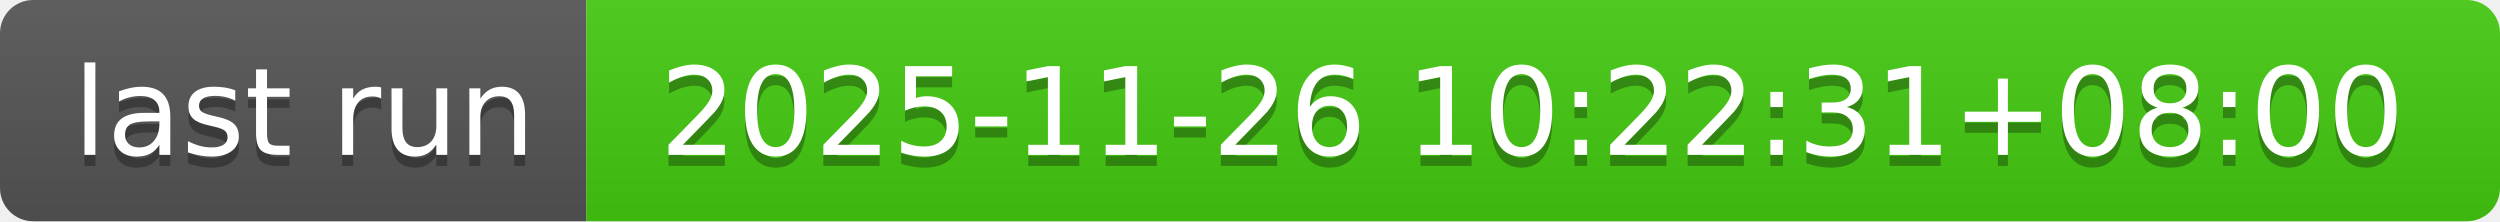
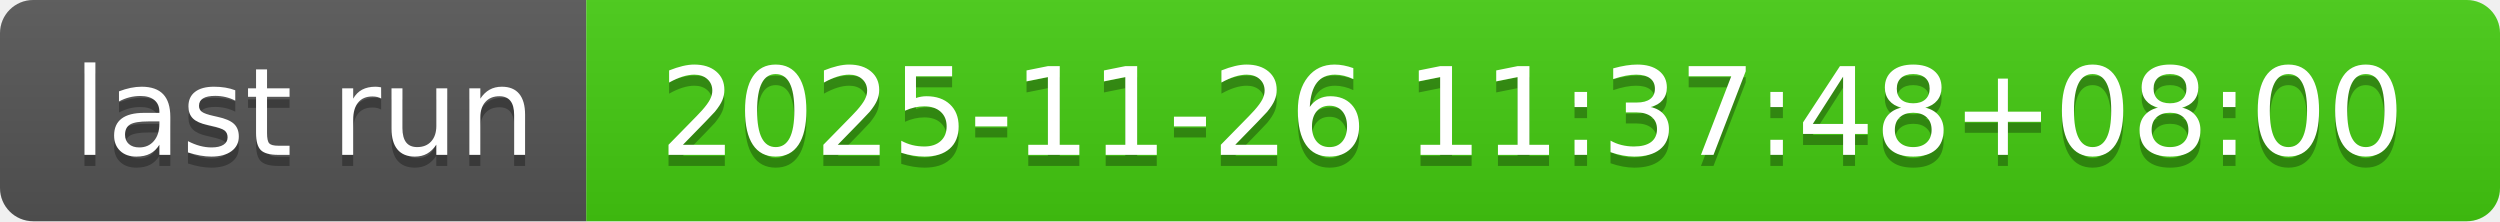
- <svg xmlns="http://www.w3.org/2000/svg" width="226" height="20" role="img" aria-label="last run: 2025-11-26 10:22:31+08:00">
+ <svg xmlns="http://www.w3.org/2000/svg" width="226" height="20" role="img" aria-label="last run: 2025-11-26 11:37:48+08:00">
  <linearGradient id="s" x2="0" y2="100%">
    <stop offset="0" stop-color="#bbb" stop-opacity=".1" />
    <stop offset="1" stop-opacity=".1" />
  </linearGradient>
  <clipPath id="r">
    <rect width="226" height="20" rx="3" fill="#fff" />
  </clipPath>
  <g clip-path="url(#r)">
    <rect width="53" height="20" fill="#555" />
    <rect x="53" width="173" height="20" fill="#4c1" />
    <rect width="226" height="20" fill="url(#s)" />
  </g>
  <g fill="#fff" text-anchor="middle" font-family="Verdana,Geneva,DejaVu Sans,sans-serif" text-rendering="geometricPrecision" font-size="110">
    <text aria-hidden="true" x="275" y="150" fill="#010101" fill-opacity=".3" transform="scale(.1)" textLength="430">last run</text>
    <text x="275" y="140" transform="scale(.1)" fill="#fff" textLength="430">last run</text>
-     <text aria-hidden="true" x="1385" y="150" fill="#010101" fill-opacity=".3" transform="scale(.1)" textLength="1630">2025-11-26 10:22:31+08:00</text>
-     <text x="1385" y="140" transform="scale(.1)" fill="#fff" textLength="1630">2025-11-26 10:22:31+08:00</text>
+     <text aria-hidden="true" x="1385" y="150" fill="#010101" fill-opacity=".3" transform="scale(.1)" textLength="1630">2025-11-26 11:37:48+08:00</text>
+     <text x="1385" y="140" transform="scale(.1)" fill="#fff" textLength="1630">2025-11-26 11:37:48+08:00</text>
  </g>
</svg>
